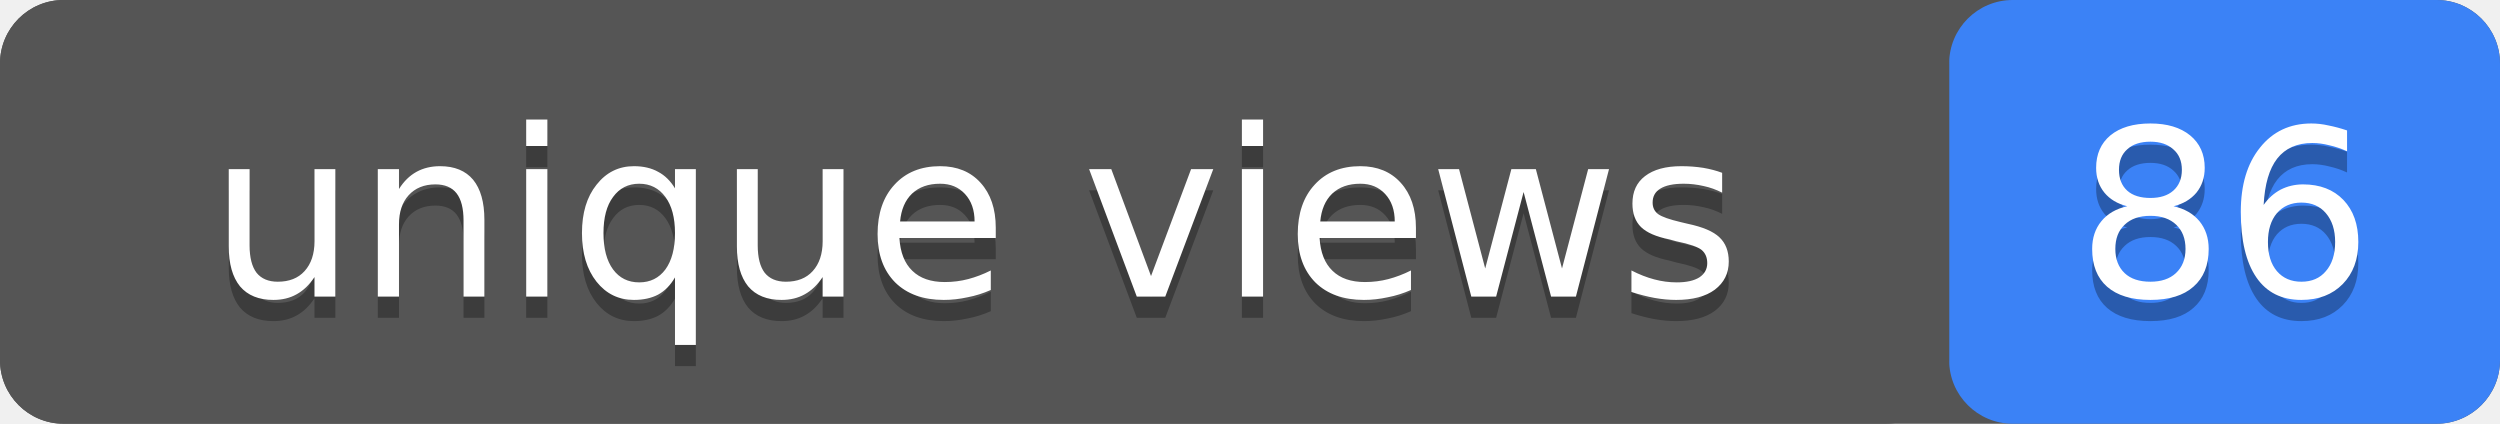
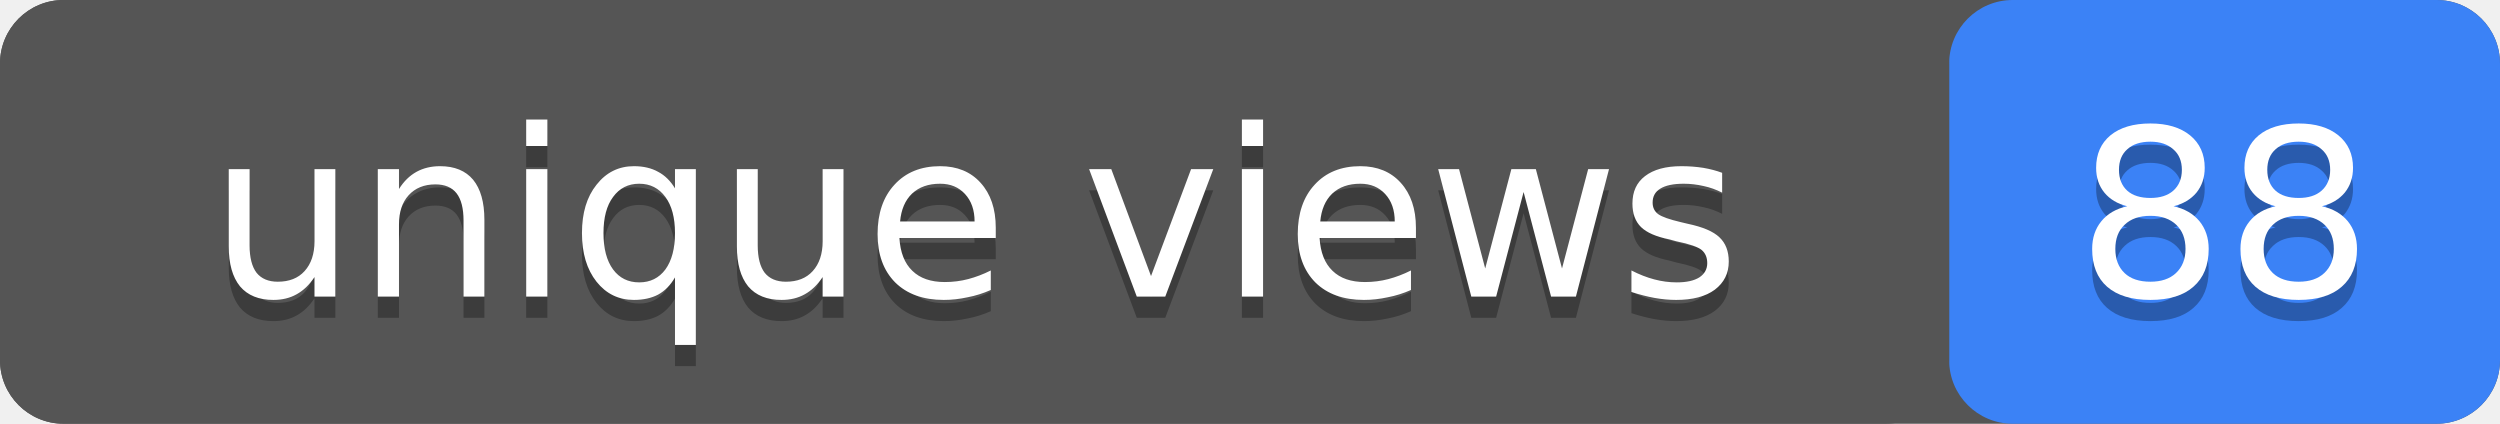
- <svg xmlns="http://www.w3.org/2000/svg" width="118" height="20" role="img" aria-label="unique views: 86">
+ <svg xmlns="http://www.w3.org/2000/svg" width="118" height="20" role="img" aria-label="unique views: 88">
  <rect width="118" height="20" rx="3" fill="#555" />
  <rect x="92" width="26" height="20" rx="3" fill="#3b82f6" />
  <rect width="92" height="20" rx="3" fill="#555" />
  <g fill="#fff" text-anchor="middle" font-family="Verdana,Geneva,DejaVu Sans,sans-serif" font-size="11">
    <text x="46" y="15" fill="#010101" fill-opacity=".3">unique views</text>
    <text x="46" y="14">unique views</text>
-     <text x="105" y="15" fill="#010101" fill-opacity=".3">86</text>
-     <text x="105" y="14">86</text>
+     <text x="105" y="15" fill="#010101" fill-opacity=".3">88</text>
+     <text x="105" y="14">88</text>
  </g>
</svg>
